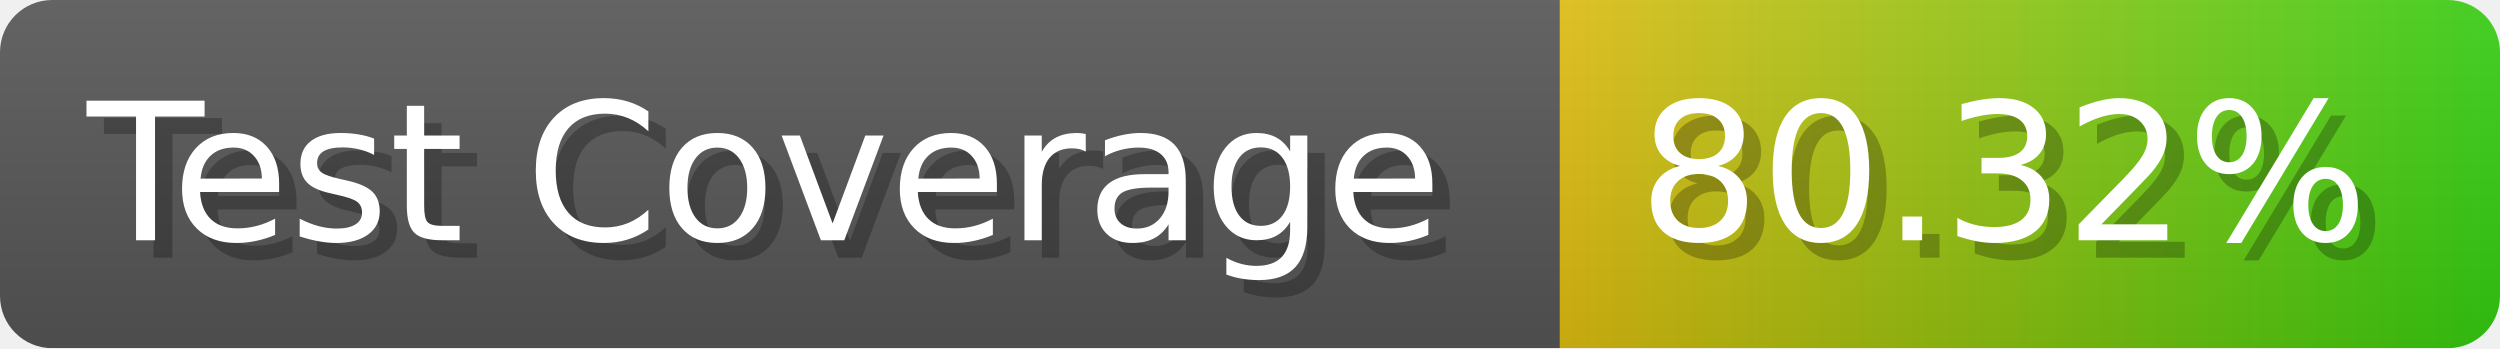
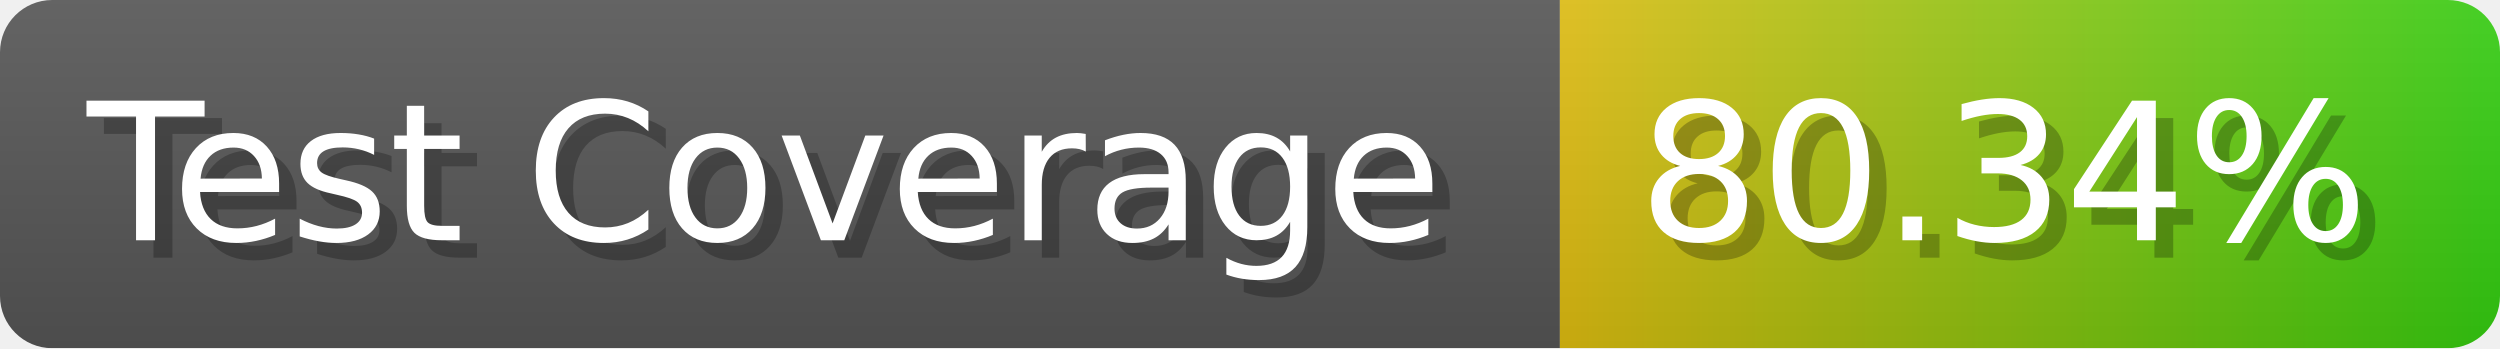
- <svg xmlns="http://www.w3.org/2000/svg" width="143.6" height="20" viewBox="0 0 1436 200" role="img" aria-label="Test Coverage: 80.32%">
+ <svg xmlns="http://www.w3.org/2000/svg" width="143.6" height="20" viewBox="0 0 1436 200" role="img" aria-label="Test Coverage: 80.34%">
  <linearGradient id="a" x2="0" y2="100%">
    <stop offset="0" stop-opacity=".1" stop-color="#EEE" />
    <stop offset="1" stop-opacity=".1" />
  </linearGradient>
  <mask id="m">
    <rect width="1436" height="200" rx="30" fill="#FFF" />
  </mask>
  <g mask="url(#m)">
    <rect width="896" height="200" fill="#555" />
    <rect width="540" height="200" fill="url(#x)" x="896" />
    <rect width="1436" height="200" fill="url(#a)" />
  </g>
  <g aria-hidden="true" fill="#fff" text-anchor="start" font-family="Verdana,DejaVu Sans,sans-serif" font-size="110">
    <text x="60" y="148" textLength="796" fill="#000" opacity="0.25">Test Coverage</text>
    <text x="50" y="138" textLength="796">Test Coverage</text>
-     <text x="951" y="148" textLength="440" fill="#000" opacity="0.25">80.32%</text>
-     <text x="941" y="138" textLength="440">80.32%</text>
+     <text x="951" y="148" textLength="440" fill="#000" opacity="0.25">80.34%</text>
+     <text x="941" y="138" textLength="440">80.34%</text>
  </g>
  <linearGradient id="x" x1="0%" y1="0%" x2="100%" y2="0%">
    <stop offset="0%" style="stop-color:#DB1" />
    <stop offset="100%" style="stop-color:#3C1" />
  </linearGradient>
</svg>
